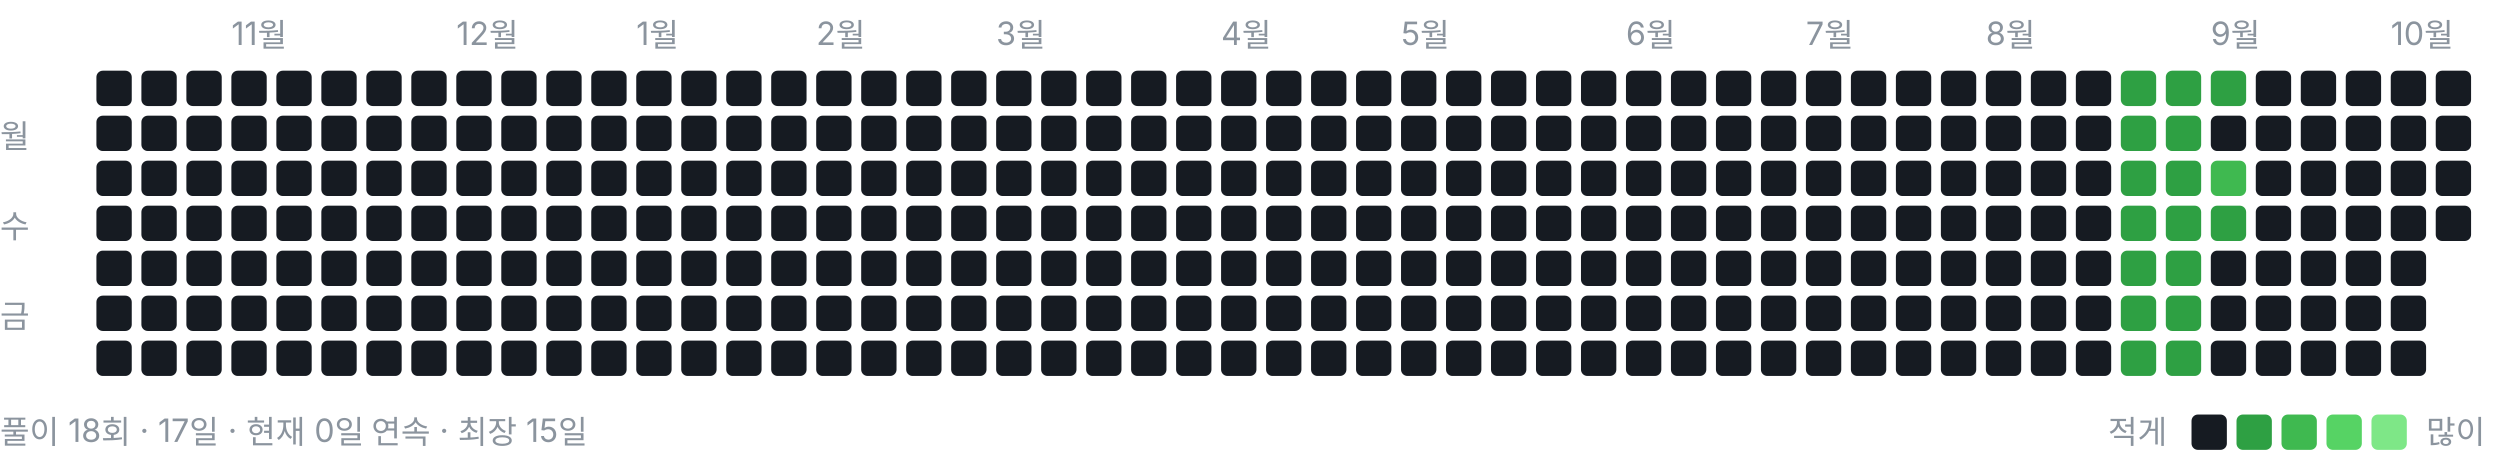
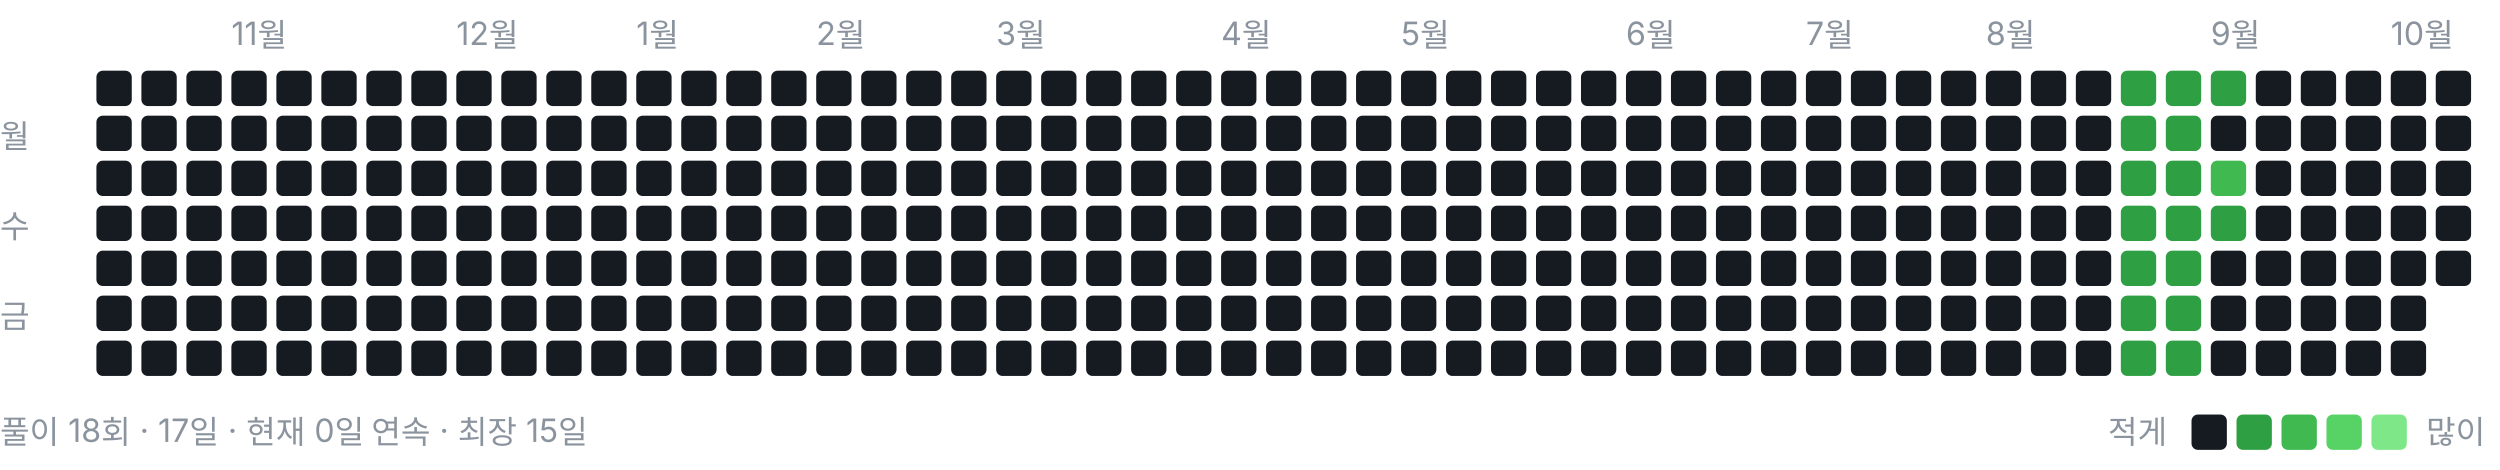
<svg xmlns="http://www.w3.org/2000/svg" width="778" height="146" viewBox="0 0 778 146" role="img" aria-label="풀이 잔디">
  <style>text{font:10px -apple-system,BlinkMacSystemFont,"Segoe UI","Malgun Gothic",sans-serif;fill:#8b949e}</style>
  <text x="72" y="14">11월</text>
  <text x="142" y="14">12월</text>
  <text x="198" y="14">1월</text>
  <text x="254" y="14">2월</text>
  <text x="310" y="14">3월</text>
  <text x="380" y="14">4월</text>
  <text x="436" y="14">5월</text>
  <text x="506" y="14">6월</text>
  <text x="562" y="14">7월</text>
  <text x="618" y="14">8월</text>
  <text x="688" y="14">9월</text>
  <text x="744" y="14">10월</text>
  <text x="0" y="46">월</text>
  <text x="0" y="74">수</text>
  <text x="0" y="102">금</text>
  <rect x="30" y="22" width="11" height="11" rx="2" ry="2" fill="#161b22" />
  <rect x="30" y="36" width="11" height="11" rx="2" ry="2" fill="#161b22" />
  <rect x="30" y="50" width="11" height="11" rx="2" ry="2" fill="#161b22" />
  <rect x="30" y="64" width="11" height="11" rx="2" ry="2" fill="#161b22" />
  <rect x="30" y="78" width="11" height="11" rx="2" ry="2" fill="#161b22" />
  <rect x="30" y="92" width="11" height="11" rx="2" ry="2" fill="#161b22" />
  <rect x="30" y="106" width="11" height="11" rx="2" ry="2" fill="#161b22" />
  <rect x="44" y="22" width="11" height="11" rx="2" ry="2" fill="#161b22" />
  <rect x="44" y="36" width="11" height="11" rx="2" ry="2" fill="#161b22" />
  <rect x="44" y="50" width="11" height="11" rx="2" ry="2" fill="#161b22" />
  <rect x="44" y="64" width="11" height="11" rx="2" ry="2" fill="#161b22" />
  <rect x="44" y="78" width="11" height="11" rx="2" ry="2" fill="#161b22" />
  <rect x="44" y="92" width="11" height="11" rx="2" ry="2" fill="#161b22" />
  <rect x="44" y="106" width="11" height="11" rx="2" ry="2" fill="#161b22" />
  <rect x="58" y="22" width="11" height="11" rx="2" ry="2" fill="#161b22" />
  <rect x="58" y="36" width="11" height="11" rx="2" ry="2" fill="#161b22" />
  <rect x="58" y="50" width="11" height="11" rx="2" ry="2" fill="#161b22" />
  <rect x="58" y="64" width="11" height="11" rx="2" ry="2" fill="#161b22" />
  <rect x="58" y="78" width="11" height="11" rx="2" ry="2" fill="#161b22" />
  <rect x="58" y="92" width="11" height="11" rx="2" ry="2" fill="#161b22" />
  <rect x="58" y="106" width="11" height="11" rx="2" ry="2" fill="#161b22" />
  <rect x="72" y="22" width="11" height="11" rx="2" ry="2" fill="#161b22" />
  <rect x="72" y="36" width="11" height="11" rx="2" ry="2" fill="#161b22" />
  <rect x="72" y="50" width="11" height="11" rx="2" ry="2" fill="#161b22" />
  <rect x="72" y="64" width="11" height="11" rx="2" ry="2" fill="#161b22" />
  <rect x="72" y="78" width="11" height="11" rx="2" ry="2" fill="#161b22" />
  <rect x="72" y="92" width="11" height="11" rx="2" ry="2" fill="#161b22" />
  <rect x="72" y="106" width="11" height="11" rx="2" ry="2" fill="#161b22" />
  <rect x="86" y="22" width="11" height="11" rx="2" ry="2" fill="#161b22" />
  <rect x="86" y="36" width="11" height="11" rx="2" ry="2" fill="#161b22" />
  <rect x="86" y="50" width="11" height="11" rx="2" ry="2" fill="#161b22" />
  <rect x="86" y="64" width="11" height="11" rx="2" ry="2" fill="#161b22" />
  <rect x="86" y="78" width="11" height="11" rx="2" ry="2" fill="#161b22" />
  <rect x="86" y="92" width="11" height="11" rx="2" ry="2" fill="#161b22" />
  <rect x="86" y="106" width="11" height="11" rx="2" ry="2" fill="#161b22" />
  <rect x="100" y="22" width="11" height="11" rx="2" ry="2" fill="#161b22" />
  <rect x="100" y="36" width="11" height="11" rx="2" ry="2" fill="#161b22" />
  <rect x="100" y="50" width="11" height="11" rx="2" ry="2" fill="#161b22" />
  <rect x="100" y="64" width="11" height="11" rx="2" ry="2" fill="#161b22" />
  <rect x="100" y="78" width="11" height="11" rx="2" ry="2" fill="#161b22" />
  <rect x="100" y="92" width="11" height="11" rx="2" ry="2" fill="#161b22" />
  <rect x="100" y="106" width="11" height="11" rx="2" ry="2" fill="#161b22" />
  <rect x="114" y="22" width="11" height="11" rx="2" ry="2" fill="#161b22" />
  <rect x="114" y="36" width="11" height="11" rx="2" ry="2" fill="#161b22" />
  <rect x="114" y="50" width="11" height="11" rx="2" ry="2" fill="#161b22" />
  <rect x="114" y="64" width="11" height="11" rx="2" ry="2" fill="#161b22" />
  <rect x="114" y="78" width="11" height="11" rx="2" ry="2" fill="#161b22" />
  <rect x="114" y="92" width="11" height="11" rx="2" ry="2" fill="#161b22" />
  <rect x="114" y="106" width="11" height="11" rx="2" ry="2" fill="#161b22" />
  <rect x="128" y="22" width="11" height="11" rx="2" ry="2" fill="#161b22" />
  <rect x="128" y="36" width="11" height="11" rx="2" ry="2" fill="#161b22" />
  <rect x="128" y="50" width="11" height="11" rx="2" ry="2" fill="#161b22" />
  <rect x="128" y="64" width="11" height="11" rx="2" ry="2" fill="#161b22" />
  <rect x="128" y="78" width="11" height="11" rx="2" ry="2" fill="#161b22" />
  <rect x="128" y="92" width="11" height="11" rx="2" ry="2" fill="#161b22" />
  <rect x="128" y="106" width="11" height="11" rx="2" ry="2" fill="#161b22" />
  <rect x="142" y="22" width="11" height="11" rx="2" ry="2" fill="#161b22" />
  <rect x="142" y="36" width="11" height="11" rx="2" ry="2" fill="#161b22" />
  <rect x="142" y="50" width="11" height="11" rx="2" ry="2" fill="#161b22" />
  <rect x="142" y="64" width="11" height="11" rx="2" ry="2" fill="#161b22" />
  <rect x="142" y="78" width="11" height="11" rx="2" ry="2" fill="#161b22" />
  <rect x="142" y="92" width="11" height="11" rx="2" ry="2" fill="#161b22" />
  <rect x="142" y="106" width="11" height="11" rx="2" ry="2" fill="#161b22" />
  <rect x="156" y="22" width="11" height="11" rx="2" ry="2" fill="#161b22" />
  <rect x="156" y="36" width="11" height="11" rx="2" ry="2" fill="#161b22" />
  <rect x="156" y="50" width="11" height="11" rx="2" ry="2" fill="#161b22" />
  <rect x="156" y="64" width="11" height="11" rx="2" ry="2" fill="#161b22" />
  <rect x="156" y="78" width="11" height="11" rx="2" ry="2" fill="#161b22" />
  <rect x="156" y="92" width="11" height="11" rx="2" ry="2" fill="#161b22" />
  <rect x="156" y="106" width="11" height="11" rx="2" ry="2" fill="#161b22" />
  <rect x="170" y="22" width="11" height="11" rx="2" ry="2" fill="#161b22" />
  <rect x="170" y="36" width="11" height="11" rx="2" ry="2" fill="#161b22" />
  <rect x="170" y="50" width="11" height="11" rx="2" ry="2" fill="#161b22" />
  <rect x="170" y="64" width="11" height="11" rx="2" ry="2" fill="#161b22" />
  <rect x="170" y="78" width="11" height="11" rx="2" ry="2" fill="#161b22" />
  <rect x="170" y="92" width="11" height="11" rx="2" ry="2" fill="#161b22" />
  <rect x="170" y="106" width="11" height="11" rx="2" ry="2" fill="#161b22" />
  <rect x="184" y="22" width="11" height="11" rx="2" ry="2" fill="#161b22" />
  <rect x="184" y="36" width="11" height="11" rx="2" ry="2" fill="#161b22" />
  <rect x="184" y="50" width="11" height="11" rx="2" ry="2" fill="#161b22" />
  <rect x="184" y="64" width="11" height="11" rx="2" ry="2" fill="#161b22" />
  <rect x="184" y="78" width="11" height="11" rx="2" ry="2" fill="#161b22" />
  <rect x="184" y="92" width="11" height="11" rx="2" ry="2" fill="#161b22" />
  <rect x="184" y="106" width="11" height="11" rx="2" ry="2" fill="#161b22" />
  <rect x="198" y="22" width="11" height="11" rx="2" ry="2" fill="#161b22" />
  <rect x="198" y="36" width="11" height="11" rx="2" ry="2" fill="#161b22" />
  <rect x="198" y="50" width="11" height="11" rx="2" ry="2" fill="#161b22" />
  <rect x="198" y="64" width="11" height="11" rx="2" ry="2" fill="#161b22" />
  <rect x="198" y="78" width="11" height="11" rx="2" ry="2" fill="#161b22" />
  <rect x="198" y="92" width="11" height="11" rx="2" ry="2" fill="#161b22" />
  <rect x="198" y="106" width="11" height="11" rx="2" ry="2" fill="#161b22" />
  <rect x="212" y="22" width="11" height="11" rx="2" ry="2" fill="#161b22" />
  <rect x="212" y="36" width="11" height="11" rx="2" ry="2" fill="#161b22" />
  <rect x="212" y="50" width="11" height="11" rx="2" ry="2" fill="#161b22" />
  <rect x="212" y="64" width="11" height="11" rx="2" ry="2" fill="#161b22" />
  <rect x="212" y="78" width="11" height="11" rx="2" ry="2" fill="#161b22" />
  <rect x="212" y="92" width="11" height="11" rx="2" ry="2" fill="#161b22" />
  <rect x="212" y="106" width="11" height="11" rx="2" ry="2" fill="#161b22" />
  <rect x="226" y="22" width="11" height="11" rx="2" ry="2" fill="#161b22" />
  <rect x="226" y="36" width="11" height="11" rx="2" ry="2" fill="#161b22" />
  <rect x="226" y="50" width="11" height="11" rx="2" ry="2" fill="#161b22" />
  <rect x="226" y="64" width="11" height="11" rx="2" ry="2" fill="#161b22" />
  <rect x="226" y="78" width="11" height="11" rx="2" ry="2" fill="#161b22" />
  <rect x="226" y="92" width="11" height="11" rx="2" ry="2" fill="#161b22" />
  <rect x="226" y="106" width="11" height="11" rx="2" ry="2" fill="#161b22" />
  <rect x="240" y="22" width="11" height="11" rx="2" ry="2" fill="#161b22" />
  <rect x="240" y="36" width="11" height="11" rx="2" ry="2" fill="#161b22" />
  <rect x="240" y="50" width="11" height="11" rx="2" ry="2" fill="#161b22" />
  <rect x="240" y="64" width="11" height="11" rx="2" ry="2" fill="#161b22" />
  <rect x="240" y="78" width="11" height="11" rx="2" ry="2" fill="#161b22" />
  <rect x="240" y="92" width="11" height="11" rx="2" ry="2" fill="#161b22" />
  <rect x="240" y="106" width="11" height="11" rx="2" ry="2" fill="#161b22" />
  <rect x="254" y="22" width="11" height="11" rx="2" ry="2" fill="#161b22" />
  <rect x="254" y="36" width="11" height="11" rx="2" ry="2" fill="#161b22" />
  <rect x="254" y="50" width="11" height="11" rx="2" ry="2" fill="#161b22" />
  <rect x="254" y="64" width="11" height="11" rx="2" ry="2" fill="#161b22" />
  <rect x="254" y="78" width="11" height="11" rx="2" ry="2" fill="#161b22" />
  <rect x="254" y="92" width="11" height="11" rx="2" ry="2" fill="#161b22" />
  <rect x="254" y="106" width="11" height="11" rx="2" ry="2" fill="#161b22" />
  <rect x="268" y="22" width="11" height="11" rx="2" ry="2" fill="#161b22" />
  <rect x="268" y="36" width="11" height="11" rx="2" ry="2" fill="#161b22" />
  <rect x="268" y="50" width="11" height="11" rx="2" ry="2" fill="#161b22" />
  <rect x="268" y="64" width="11" height="11" rx="2" ry="2" fill="#161b22" />
  <rect x="268" y="78" width="11" height="11" rx="2" ry="2" fill="#161b22" />
  <rect x="268" y="92" width="11" height="11" rx="2" ry="2" fill="#161b22" />
  <rect x="268" y="106" width="11" height="11" rx="2" ry="2" fill="#161b22" />
  <rect x="282" y="22" width="11" height="11" rx="2" ry="2" fill="#161b22" />
  <rect x="282" y="36" width="11" height="11" rx="2" ry="2" fill="#161b22" />
  <rect x="282" y="50" width="11" height="11" rx="2" ry="2" fill="#161b22" />
  <rect x="282" y="64" width="11" height="11" rx="2" ry="2" fill="#161b22" />
  <rect x="282" y="78" width="11" height="11" rx="2" ry="2" fill="#161b22" />
  <rect x="282" y="92" width="11" height="11" rx="2" ry="2" fill="#161b22" />
  <rect x="282" y="106" width="11" height="11" rx="2" ry="2" fill="#161b22" />
  <rect x="296" y="22" width="11" height="11" rx="2" ry="2" fill="#161b22" />
  <rect x="296" y="36" width="11" height="11" rx="2" ry="2" fill="#161b22" />
  <rect x="296" y="50" width="11" height="11" rx="2" ry="2" fill="#161b22" />
  <rect x="296" y="64" width="11" height="11" rx="2" ry="2" fill="#161b22" />
  <rect x="296" y="78" width="11" height="11" rx="2" ry="2" fill="#161b22" />
  <rect x="296" y="92" width="11" height="11" rx="2" ry="2" fill="#161b22" />
  <rect x="296" y="106" width="11" height="11" rx="2" ry="2" fill="#161b22" />
  <rect x="310" y="22" width="11" height="11" rx="2" ry="2" fill="#161b22" />
  <rect x="310" y="36" width="11" height="11" rx="2" ry="2" fill="#161b22" />
  <rect x="310" y="50" width="11" height="11" rx="2" ry="2" fill="#161b22" />
  <rect x="310" y="64" width="11" height="11" rx="2" ry="2" fill="#161b22" />
  <rect x="310" y="78" width="11" height="11" rx="2" ry="2" fill="#161b22" />
  <rect x="310" y="92" width="11" height="11" rx="2" ry="2" fill="#161b22" />
  <rect x="310" y="106" width="11" height="11" rx="2" ry="2" fill="#161b22" />
  <rect x="324" y="22" width="11" height="11" rx="2" ry="2" fill="#161b22" />
  <rect x="324" y="36" width="11" height="11" rx="2" ry="2" fill="#161b22" />
  <rect x="324" y="50" width="11" height="11" rx="2" ry="2" fill="#161b22" />
  <rect x="324" y="64" width="11" height="11" rx="2" ry="2" fill="#161b22" />
  <rect x="324" y="78" width="11" height="11" rx="2" ry="2" fill="#161b22" />
  <rect x="324" y="92" width="11" height="11" rx="2" ry="2" fill="#161b22" />
  <rect x="324" y="106" width="11" height="11" rx="2" ry="2" fill="#161b22" />
  <rect x="338" y="22" width="11" height="11" rx="2" ry="2" fill="#161b22" />
  <rect x="338" y="36" width="11" height="11" rx="2" ry="2" fill="#161b22" />
  <rect x="338" y="50" width="11" height="11" rx="2" ry="2" fill="#161b22" />
  <rect x="338" y="64" width="11" height="11" rx="2" ry="2" fill="#161b22" />
  <rect x="338" y="78" width="11" height="11" rx="2" ry="2" fill="#161b22" />
  <rect x="338" y="92" width="11" height="11" rx="2" ry="2" fill="#161b22" />
  <rect x="338" y="106" width="11" height="11" rx="2" ry="2" fill="#161b22" />
  <rect x="352" y="22" width="11" height="11" rx="2" ry="2" fill="#161b22" />
  <rect x="352" y="36" width="11" height="11" rx="2" ry="2" fill="#161b22" />
  <rect x="352" y="50" width="11" height="11" rx="2" ry="2" fill="#161b22" />
  <rect x="352" y="64" width="11" height="11" rx="2" ry="2" fill="#161b22" />
  <rect x="352" y="78" width="11" height="11" rx="2" ry="2" fill="#161b22" />
  <rect x="352" y="92" width="11" height="11" rx="2" ry="2" fill="#161b22" />
  <rect x="352" y="106" width="11" height="11" rx="2" ry="2" fill="#161b22" />
  <rect x="366" y="22" width="11" height="11" rx="2" ry="2" fill="#161b22" />
  <rect x="366" y="36" width="11" height="11" rx="2" ry="2" fill="#161b22" />
  <rect x="366" y="50" width="11" height="11" rx="2" ry="2" fill="#161b22" />
  <rect x="366" y="64" width="11" height="11" rx="2" ry="2" fill="#161b22" />
  <rect x="366" y="78" width="11" height="11" rx="2" ry="2" fill="#161b22" />
  <rect x="366" y="92" width="11" height="11" rx="2" ry="2" fill="#161b22" />
  <rect x="366" y="106" width="11" height="11" rx="2" ry="2" fill="#161b22" />
  <rect x="380" y="22" width="11" height="11" rx="2" ry="2" fill="#161b22" />
  <rect x="380" y="36" width="11" height="11" rx="2" ry="2" fill="#161b22" />
  <rect x="380" y="50" width="11" height="11" rx="2" ry="2" fill="#161b22" />
  <rect x="380" y="64" width="11" height="11" rx="2" ry="2" fill="#161b22" />
  <rect x="380" y="78" width="11" height="11" rx="2" ry="2" fill="#161b22" />
  <rect x="380" y="92" width="11" height="11" rx="2" ry="2" fill="#161b22" />
  <rect x="380" y="106" width="11" height="11" rx="2" ry="2" fill="#161b22" />
  <rect x="394" y="22" width="11" height="11" rx="2" ry="2" fill="#161b22" />
  <rect x="394" y="36" width="11" height="11" rx="2" ry="2" fill="#161b22" />
  <rect x="394" y="50" width="11" height="11" rx="2" ry="2" fill="#161b22" />
  <rect x="394" y="64" width="11" height="11" rx="2" ry="2" fill="#161b22" />
  <rect x="394" y="78" width="11" height="11" rx="2" ry="2" fill="#161b22" />
  <rect x="394" y="92" width="11" height="11" rx="2" ry="2" fill="#161b22" />
  <rect x="394" y="106" width="11" height="11" rx="2" ry="2" fill="#161b22" />
  <rect x="408" y="22" width="11" height="11" rx="2" ry="2" fill="#161b22" />
  <rect x="408" y="36" width="11" height="11" rx="2" ry="2" fill="#161b22" />
  <rect x="408" y="50" width="11" height="11" rx="2" ry="2" fill="#161b22" />
  <rect x="408" y="64" width="11" height="11" rx="2" ry="2" fill="#161b22" />
  <rect x="408" y="78" width="11" height="11" rx="2" ry="2" fill="#161b22" />
  <rect x="408" y="92" width="11" height="11" rx="2" ry="2" fill="#161b22" />
  <rect x="408" y="106" width="11" height="11" rx="2" ry="2" fill="#161b22" />
  <rect x="422" y="22" width="11" height="11" rx="2" ry="2" fill="#161b22" />
  <rect x="422" y="36" width="11" height="11" rx="2" ry="2" fill="#161b22" />
  <rect x="422" y="50" width="11" height="11" rx="2" ry="2" fill="#161b22" />
  <rect x="422" y="64" width="11" height="11" rx="2" ry="2" fill="#161b22" />
  <rect x="422" y="78" width="11" height="11" rx="2" ry="2" fill="#161b22" />
  <rect x="422" y="92" width="11" height="11" rx="2" ry="2" fill="#161b22" />
  <rect x="422" y="106" width="11" height="11" rx="2" ry="2" fill="#161b22" />
  <rect x="436" y="22" width="11" height="11" rx="2" ry="2" fill="#161b22" />
  <rect x="436" y="36" width="11" height="11" rx="2" ry="2" fill="#161b22" />
  <rect x="436" y="50" width="11" height="11" rx="2" ry="2" fill="#161b22" />
  <rect x="436" y="64" width="11" height="11" rx="2" ry="2" fill="#161b22" />
  <rect x="436" y="78" width="11" height="11" rx="2" ry="2" fill="#161b22" />
  <rect x="436" y="92" width="11" height="11" rx="2" ry="2" fill="#161b22" />
  <rect x="436" y="106" width="11" height="11" rx="2" ry="2" fill="#161b22" />
  <rect x="450" y="22" width="11" height="11" rx="2" ry="2" fill="#161b22" />
  <rect x="450" y="36" width="11" height="11" rx="2" ry="2" fill="#161b22" />
  <rect x="450" y="50" width="11" height="11" rx="2" ry="2" fill="#161b22" />
  <rect x="450" y="64" width="11" height="11" rx="2" ry="2" fill="#161b22" />
  <rect x="450" y="78" width="11" height="11" rx="2" ry="2" fill="#161b22" />
  <rect x="450" y="92" width="11" height="11" rx="2" ry="2" fill="#161b22" />
  <rect x="450" y="106" width="11" height="11" rx="2" ry="2" fill="#161b22" />
  <rect x="464" y="22" width="11" height="11" rx="2" ry="2" fill="#161b22" />
  <rect x="464" y="36" width="11" height="11" rx="2" ry="2" fill="#161b22" />
  <rect x="464" y="50" width="11" height="11" rx="2" ry="2" fill="#161b22" />
  <rect x="464" y="64" width="11" height="11" rx="2" ry="2" fill="#161b22" />
  <rect x="464" y="78" width="11" height="11" rx="2" ry="2" fill="#161b22" />
  <rect x="464" y="92" width="11" height="11" rx="2" ry="2" fill="#161b22" />
  <rect x="464" y="106" width="11" height="11" rx="2" ry="2" fill="#161b22" />
  <rect x="478" y="22" width="11" height="11" rx="2" ry="2" fill="#161b22" />
  <rect x="478" y="36" width="11" height="11" rx="2" ry="2" fill="#161b22" />
  <rect x="478" y="50" width="11" height="11" rx="2" ry="2" fill="#161b22" />
  <rect x="478" y="64" width="11" height="11" rx="2" ry="2" fill="#161b22" />
  <rect x="478" y="78" width="11" height="11" rx="2" ry="2" fill="#161b22" />
  <rect x="478" y="92" width="11" height="11" rx="2" ry="2" fill="#161b22" />
  <rect x="478" y="106" width="11" height="11" rx="2" ry="2" fill="#161b22" />
  <rect x="492" y="22" width="11" height="11" rx="2" ry="2" fill="#161b22" />
  <rect x="492" y="36" width="11" height="11" rx="2" ry="2" fill="#161b22" />
  <rect x="492" y="50" width="11" height="11" rx="2" ry="2" fill="#161b22" />
  <rect x="492" y="64" width="11" height="11" rx="2" ry="2" fill="#161b22" />
  <rect x="492" y="78" width="11" height="11" rx="2" ry="2" fill="#161b22" />
  <rect x="492" y="92" width="11" height="11" rx="2" ry="2" fill="#161b22" />
  <rect x="492" y="106" width="11" height="11" rx="2" ry="2" fill="#161b22" />
  <rect x="506" y="22" width="11" height="11" rx="2" ry="2" fill="#161b22" />
  <rect x="506" y="36" width="11" height="11" rx="2" ry="2" fill="#161b22" />
  <rect x="506" y="50" width="11" height="11" rx="2" ry="2" fill="#161b22" />
  <rect x="506" y="64" width="11" height="11" rx="2" ry="2" fill="#161b22" />
  <rect x="506" y="78" width="11" height="11" rx="2" ry="2" fill="#161b22" />
  <rect x="506" y="92" width="11" height="11" rx="2" ry="2" fill="#161b22" />
  <rect x="506" y="106" width="11" height="11" rx="2" ry="2" fill="#161b22" />
  <rect x="520" y="22" width="11" height="11" rx="2" ry="2" fill="#161b22" />
  <rect x="520" y="36" width="11" height="11" rx="2" ry="2" fill="#161b22" />
  <rect x="520" y="50" width="11" height="11" rx="2" ry="2" fill="#161b22" />
  <rect x="520" y="64" width="11" height="11" rx="2" ry="2" fill="#161b22" />
  <rect x="520" y="78" width="11" height="11" rx="2" ry="2" fill="#161b22" />
  <rect x="520" y="92" width="11" height="11" rx="2" ry="2" fill="#161b22" />
  <rect x="520" y="106" width="11" height="11" rx="2" ry="2" fill="#161b22" />
  <rect x="534" y="22" width="11" height="11" rx="2" ry="2" fill="#161b22" />
  <rect x="534" y="36" width="11" height="11" rx="2" ry="2" fill="#161b22" />
  <rect x="534" y="50" width="11" height="11" rx="2" ry="2" fill="#161b22" />
  <rect x="534" y="64" width="11" height="11" rx="2" ry="2" fill="#161b22" />
  <rect x="534" y="78" width="11" height="11" rx="2" ry="2" fill="#161b22" />
  <rect x="534" y="92" width="11" height="11" rx="2" ry="2" fill="#161b22" />
  <rect x="534" y="106" width="11" height="11" rx="2" ry="2" fill="#161b22" />
  <rect x="548" y="22" width="11" height="11" rx="2" ry="2" fill="#161b22" />
  <rect x="548" y="36" width="11" height="11" rx="2" ry="2" fill="#161b22" />
  <rect x="548" y="50" width="11" height="11" rx="2" ry="2" fill="#161b22" />
  <rect x="548" y="64" width="11" height="11" rx="2" ry="2" fill="#161b22" />
  <rect x="548" y="78" width="11" height="11" rx="2" ry="2" fill="#161b22" />
  <rect x="548" y="92" width="11" height="11" rx="2" ry="2" fill="#161b22" />
  <rect x="548" y="106" width="11" height="11" rx="2" ry="2" fill="#161b22" />
  <rect x="562" y="22" width="11" height="11" rx="2" ry="2" fill="#161b22" />
  <rect x="562" y="36" width="11" height="11" rx="2" ry="2" fill="#161b22" />
  <rect x="562" y="50" width="11" height="11" rx="2" ry="2" fill="#161b22" />
  <rect x="562" y="64" width="11" height="11" rx="2" ry="2" fill="#161b22" />
  <rect x="562" y="78" width="11" height="11" rx="2" ry="2" fill="#161b22" />
  <rect x="562" y="92" width="11" height="11" rx="2" ry="2" fill="#161b22" />
  <rect x="562" y="106" width="11" height="11" rx="2" ry="2" fill="#161b22" />
  <rect x="576" y="22" width="11" height="11" rx="2" ry="2" fill="#161b22" />
  <rect x="576" y="36" width="11" height="11" rx="2" ry="2" fill="#161b22" />
  <rect x="576" y="50" width="11" height="11" rx="2" ry="2" fill="#161b22" />
  <rect x="576" y="64" width="11" height="11" rx="2" ry="2" fill="#161b22" />
  <rect x="576" y="78" width="11" height="11" rx="2" ry="2" fill="#161b22" />
  <rect x="576" y="92" width="11" height="11" rx="2" ry="2" fill="#161b22" />
  <rect x="576" y="106" width="11" height="11" rx="2" ry="2" fill="#161b22" />
  <rect x="590" y="22" width="11" height="11" rx="2" ry="2" fill="#161b22" />
  <rect x="590" y="36" width="11" height="11" rx="2" ry="2" fill="#161b22" />
  <rect x="590" y="50" width="11" height="11" rx="2" ry="2" fill="#161b22" />
  <rect x="590" y="64" width="11" height="11" rx="2" ry="2" fill="#161b22" />
  <rect x="590" y="78" width="11" height="11" rx="2" ry="2" fill="#161b22" />
  <rect x="590" y="92" width="11" height="11" rx="2" ry="2" fill="#161b22" />
  <rect x="590" y="106" width="11" height="11" rx="2" ry="2" fill="#161b22" />
  <rect x="604" y="22" width="11" height="11" rx="2" ry="2" fill="#161b22" />
  <rect x="604" y="36" width="11" height="11" rx="2" ry="2" fill="#161b22" />
  <rect x="604" y="50" width="11" height="11" rx="2" ry="2" fill="#161b22" />
  <rect x="604" y="64" width="11" height="11" rx="2" ry="2" fill="#161b22" />
  <rect x="604" y="78" width="11" height="11" rx="2" ry="2" fill="#161b22" />
  <rect x="604" y="92" width="11" height="11" rx="2" ry="2" fill="#161b22" />
  <rect x="604" y="106" width="11" height="11" rx="2" ry="2" fill="#161b22" />
  <rect x="618" y="22" width="11" height="11" rx="2" ry="2" fill="#161b22" />
  <rect x="618" y="36" width="11" height="11" rx="2" ry="2" fill="#161b22" />
  <rect x="618" y="50" width="11" height="11" rx="2" ry="2" fill="#161b22" />
  <rect x="618" y="64" width="11" height="11" rx="2" ry="2" fill="#161b22" />
  <rect x="618" y="78" width="11" height="11" rx="2" ry="2" fill="#161b22" />
  <rect x="618" y="92" width="11" height="11" rx="2" ry="2" fill="#161b22" />
  <rect x="618" y="106" width="11" height="11" rx="2" ry="2" fill="#161b22" />
  <rect x="632" y="22" width="11" height="11" rx="2" ry="2" fill="#161b22" />
  <rect x="632" y="36" width="11" height="11" rx="2" ry="2" fill="#161b22" />
  <rect x="632" y="50" width="11" height="11" rx="2" ry="2" fill="#161b22" />
  <rect x="632" y="64" width="11" height="11" rx="2" ry="2" fill="#161b22" />
  <rect x="632" y="78" width="11" height="11" rx="2" ry="2" fill="#161b22" />
  <rect x="632" y="92" width="11" height="11" rx="2" ry="2" fill="#161b22" />
  <rect x="632" y="106" width="11" height="11" rx="2" ry="2" fill="#161b22" />
  <rect x="646" y="22" width="11" height="11" rx="2" ry="2" fill="#161b22" />
  <rect x="646" y="36" width="11" height="11" rx="2" ry="2" fill="#161b22" />
  <rect x="646" y="50" width="11" height="11" rx="2" ry="2" fill="#161b22" />
  <rect x="646" y="64" width="11" height="11" rx="2" ry="2" fill="#161b22" />
  <rect x="646" y="78" width="11" height="11" rx="2" ry="2" fill="#161b22" />
  <rect x="646" y="92" width="11" height="11" rx="2" ry="2" fill="#161b22" />
  <rect x="646" y="106" width="11" height="11" rx="2" ry="2" fill="#161b22" />
  <rect x="660" y="22" width="11" height="11" rx="2" ry="2" fill="#2ea043" />
  <rect x="660" y="36" width="11" height="11" rx="2" ry="2" fill="#2ea043" />
  <rect x="660" y="50" width="11" height="11" rx="2" ry="2" fill="#2ea043" />
  <rect x="660" y="64" width="11" height="11" rx="2" ry="2" fill="#2ea043" />
  <rect x="660" y="78" width="11" height="11" rx="2" ry="2" fill="#2ea043" />
  <rect x="660" y="92" width="11" height="11" rx="2" ry="2" fill="#2ea043" />
  <rect x="660" y="106" width="11" height="11" rx="2" ry="2" fill="#2ea043" />
  <rect x="674" y="22" width="11" height="11" rx="2" ry="2" fill="#2ea043" />
  <rect x="674" y="36" width="11" height="11" rx="2" ry="2" fill="#2ea043" />
  <rect x="674" y="50" width="11" height="11" rx="2" ry="2" fill="#2ea043" />
  <rect x="674" y="64" width="11" height="11" rx="2" ry="2" fill="#2ea043" />
  <rect x="674" y="78" width="11" height="11" rx="2" ry="2" fill="#2ea043" />
  <rect x="674" y="92" width="11" height="11" rx="2" ry="2" fill="#2ea043" />
  <rect x="674" y="106" width="11" height="11" rx="2" ry="2" fill="#2ea043" />
  <rect x="688" y="22" width="11" height="11" rx="2" ry="2" fill="#2ea043" />
  <rect x="688" y="36" width="11" height="11" rx="2" ry="2" fill="#161b22" />
  <rect x="688" y="50" width="11" height="11" rx="2" ry="2" fill="#3fb950" />
  <rect x="688" y="64" width="11" height="11" rx="2" ry="2" fill="#2ea043" />
  <rect x="688" y="78" width="11" height="11" rx="2" ry="2" fill="#161b22" />
  <rect x="688" y="92" width="11" height="11" rx="2" ry="2" fill="#161b22" />
  <rect x="688" y="106" width="11" height="11" rx="2" ry="2" fill="#161b22" />
  <rect x="702" y="22" width="11" height="11" rx="2" ry="2" fill="#161b22" />
  <rect x="702" y="36" width="11" height="11" rx="2" ry="2" fill="#161b22" />
  <rect x="702" y="50" width="11" height="11" rx="2" ry="2" fill="#161b22" />
  <rect x="702" y="64" width="11" height="11" rx="2" ry="2" fill="#161b22" />
  <rect x="702" y="78" width="11" height="11" rx="2" ry="2" fill="#161b22" />
  <rect x="702" y="92" width="11" height="11" rx="2" ry="2" fill="#161b22" />
  <rect x="702" y="106" width="11" height="11" rx="2" ry="2" fill="#161b22" />
  <rect x="716" y="22" width="11" height="11" rx="2" ry="2" fill="#161b22" />
  <rect x="716" y="36" width="11" height="11" rx="2" ry="2" fill="#161b22" />
  <rect x="716" y="50" width="11" height="11" rx="2" ry="2" fill="#161b22" />
  <rect x="716" y="64" width="11" height="11" rx="2" ry="2" fill="#161b22" />
  <rect x="716" y="78" width="11" height="11" rx="2" ry="2" fill="#161b22" />
  <rect x="716" y="92" width="11" height="11" rx="2" ry="2" fill="#161b22" />
  <rect x="716" y="106" width="11" height="11" rx="2" ry="2" fill="#161b22" />
  <rect x="730" y="22" width="11" height="11" rx="2" ry="2" fill="#161b22" />
  <rect x="730" y="36" width="11" height="11" rx="2" ry="2" fill="#161b22" />
  <rect x="730" y="50" width="11" height="11" rx="2" ry="2" fill="#161b22" />
  <rect x="730" y="64" width="11" height="11" rx="2" ry="2" fill="#161b22" />
  <rect x="730" y="78" width="11" height="11" rx="2" ry="2" fill="#161b22" />
  <rect x="730" y="92" width="11" height="11" rx="2" ry="2" fill="#161b22" />
  <rect x="730" y="106" width="11" height="11" rx="2" ry="2" fill="#161b22" />
  <rect x="744" y="22" width="11" height="11" rx="2" ry="2" fill="#161b22" />
  <rect x="744" y="36" width="11" height="11" rx="2" ry="2" fill="#161b22" />
  <rect x="744" y="50" width="11" height="11" rx="2" ry="2" fill="#161b22" />
  <rect x="744" y="64" width="11" height="11" rx="2" ry="2" fill="#161b22" />
  <rect x="744" y="78" width="11" height="11" rx="2" ry="2" fill="#161b22" />
  <rect x="744" y="92" width="11" height="11" rx="2" ry="2" fill="#161b22" />
  <rect x="744" y="106" width="11" height="11" rx="2" ry="2" fill="#161b22" />
  <rect x="758" y="22" width="11" height="11" rx="2" ry="2" fill="#161b22" />
  <rect x="758" y="36" width="11" height="11" rx="2" ry="2" fill="#161b22" />
  <rect x="758" y="50" width="11" height="11" rx="2" ry="2" fill="#161b22" />
  <rect x="758" y="64" width="11" height="11" rx="2" ry="2" fill="#161b22" />
+   <rect x="758" y="78" width="11" height="11" rx="2" ry="2" fill="#161b22" />
  <text x="0" y="138">풀이 18회 · 17일 · 현재 0일 연속 · 최장 15일</text>
  <text x="656" y="138">적게</text>
  <rect x="682" y="129" width="11" height="11" rx="2" ry="2" fill="#161b22" />
  <rect x="696" y="129" width="11" height="11" rx="2" ry="2" fill="#2ea043" />
  <rect x="710" y="129" width="11" height="11" rx="2" ry="2" fill="#3fb950" />
  <rect x="724" y="129" width="11" height="11" rx="2" ry="2" fill="#56d364" />
  <rect x="738" y="129" width="11" height="11" rx="2" ry="2" fill="#7ee787" />
  <text x="755" y="138">많이</text>
</svg>
